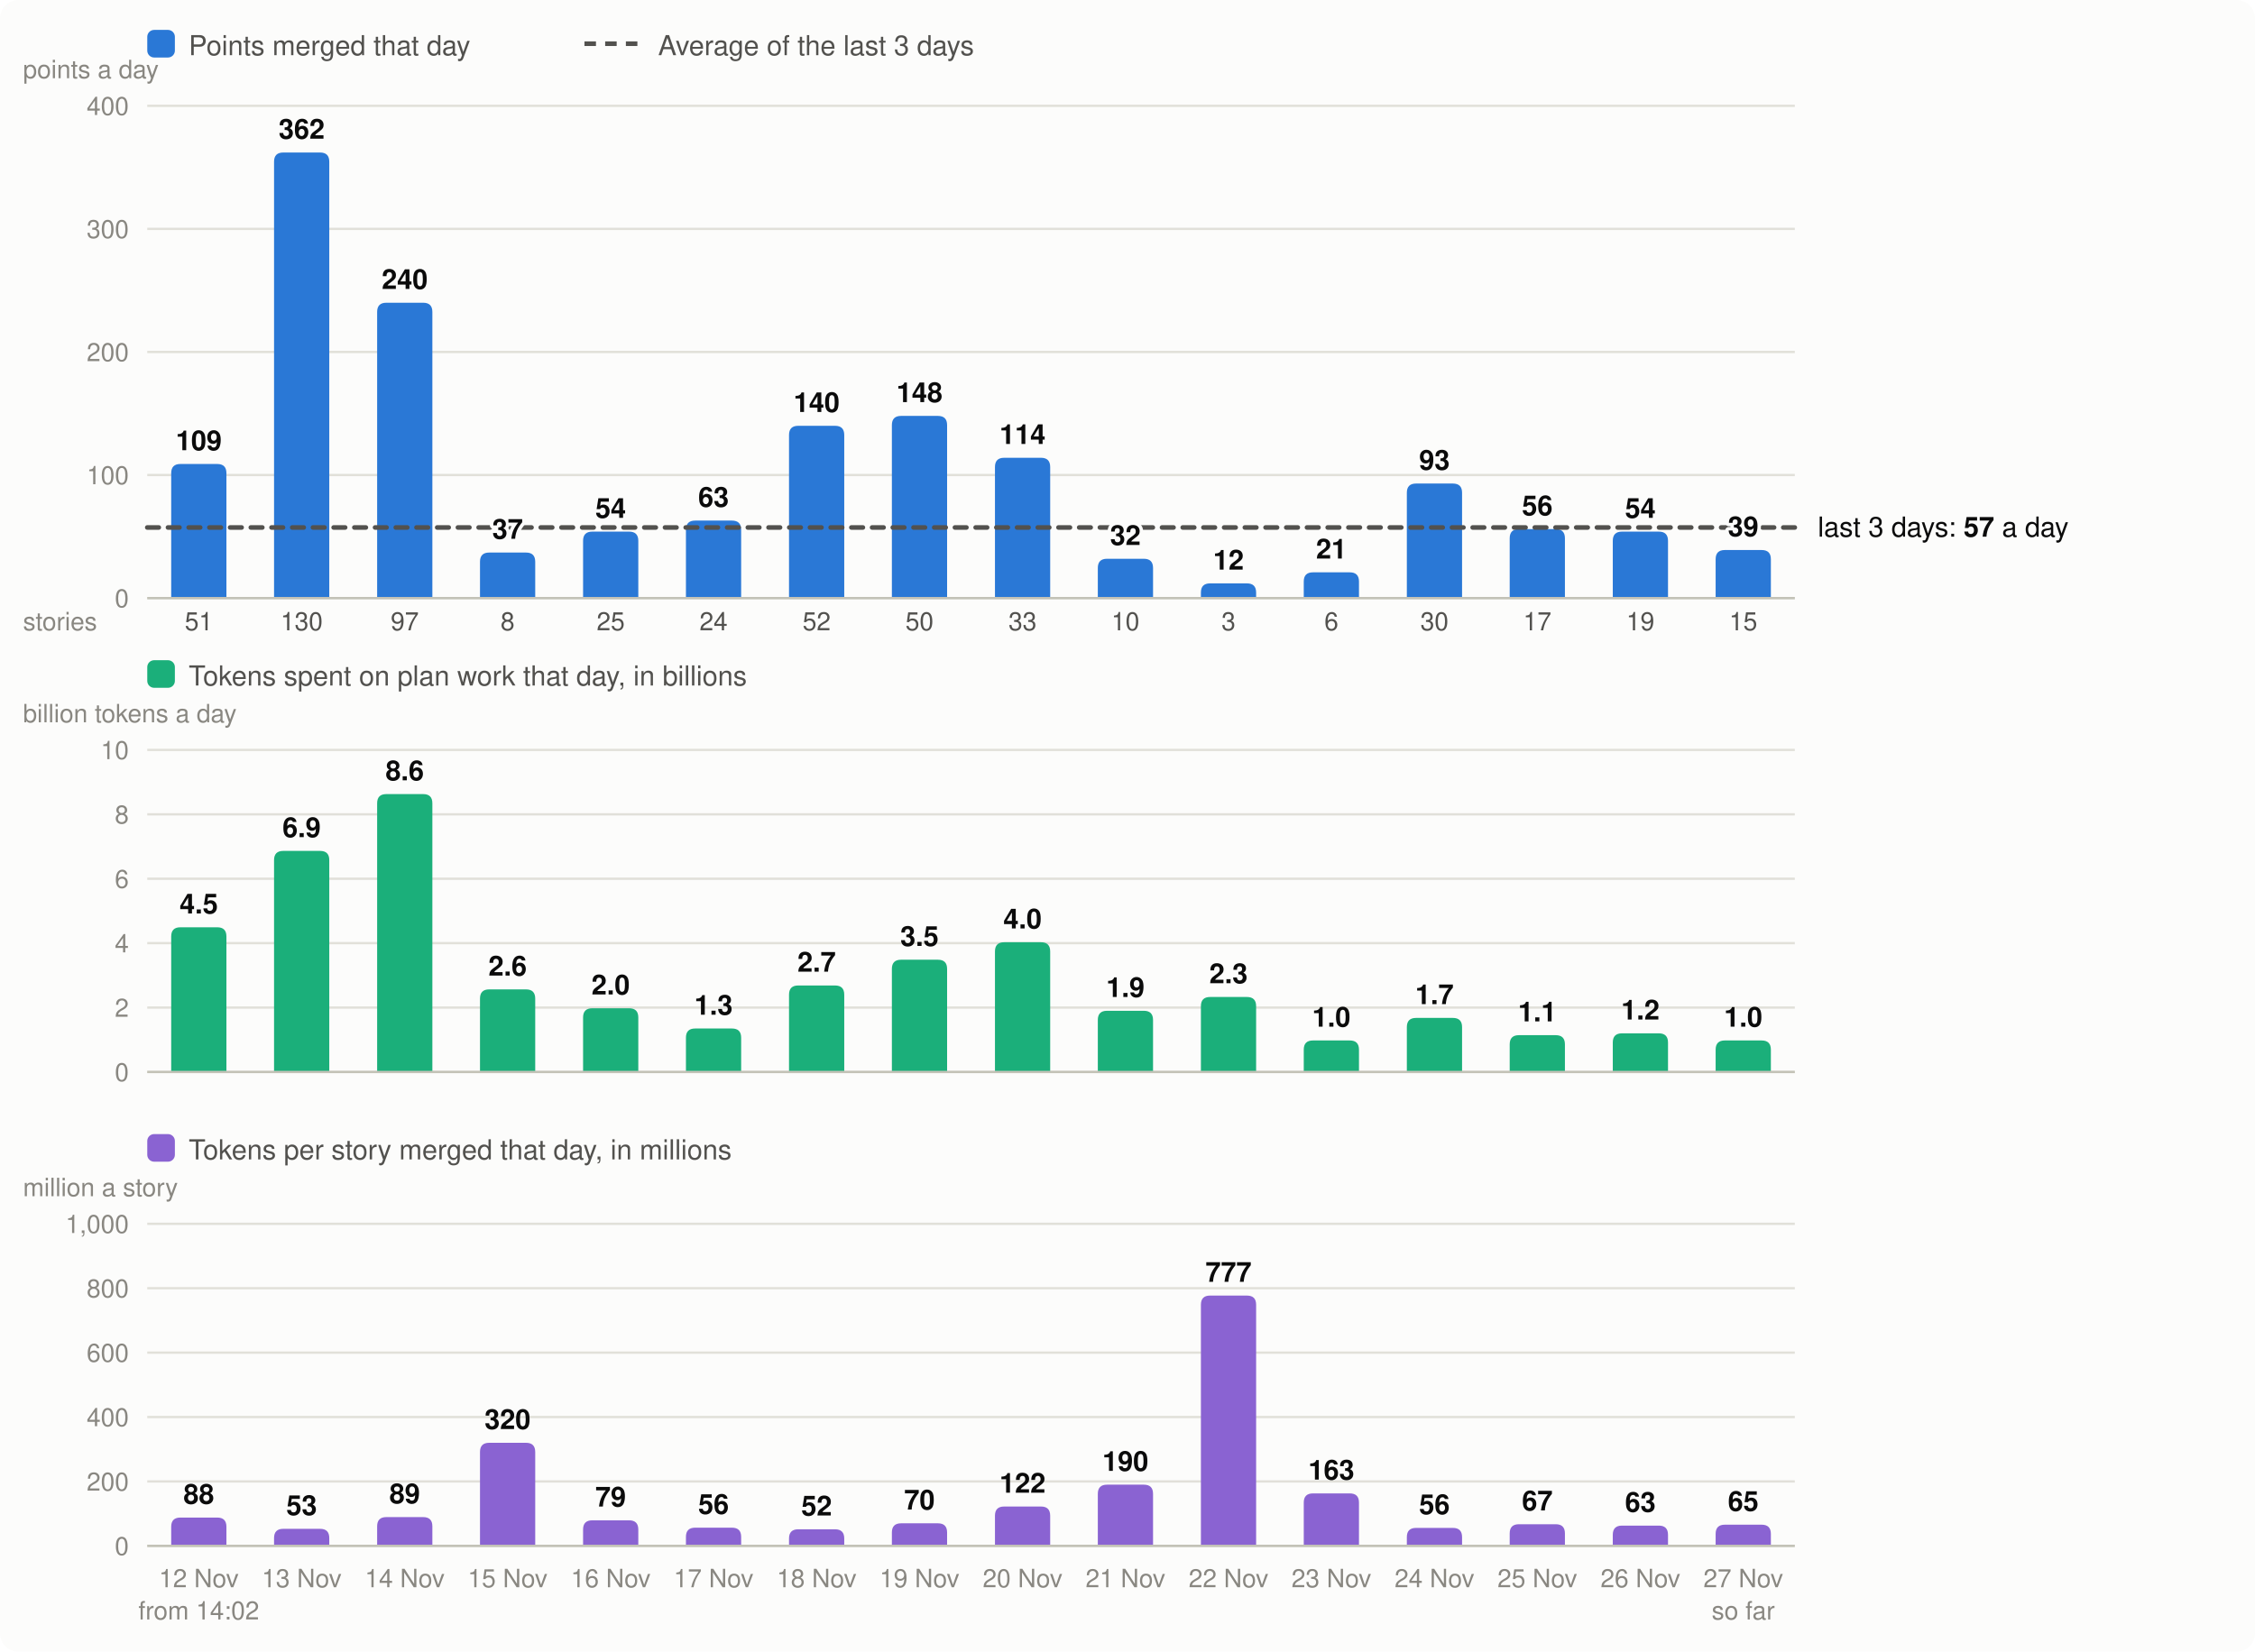
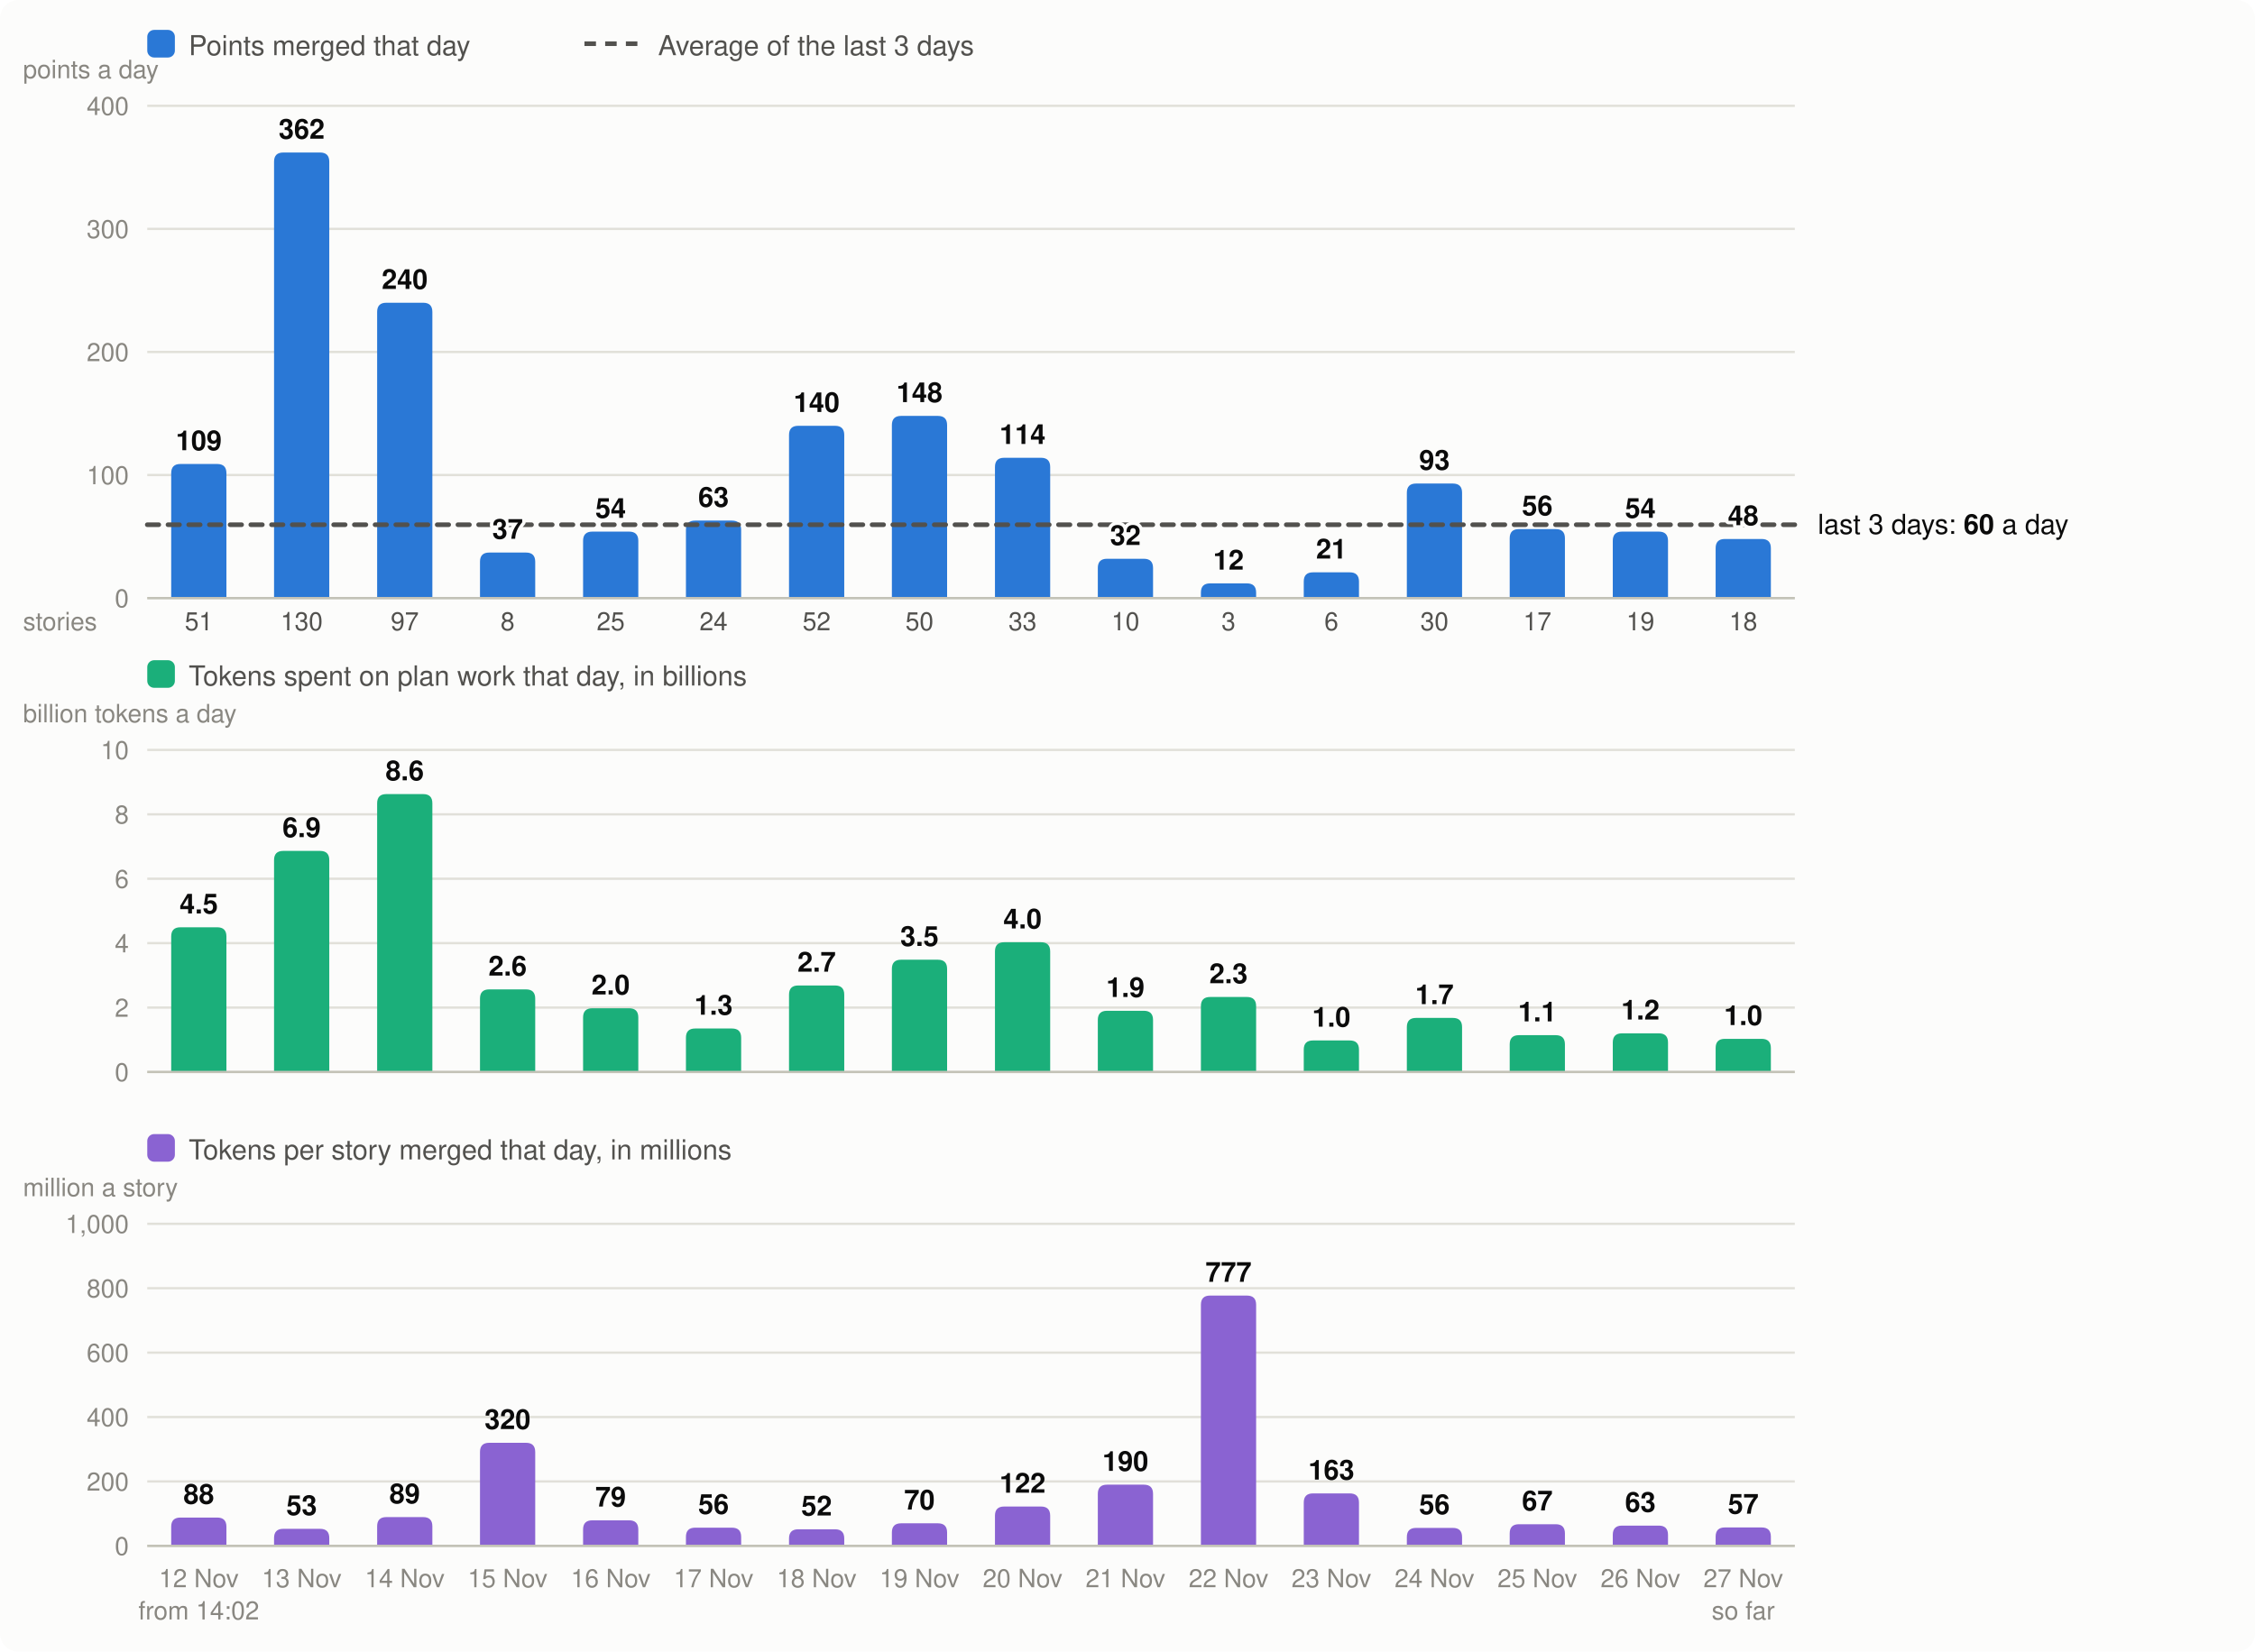
<svg xmlns="http://www.w3.org/2000/svg" viewBox="0 0 980 718" width="980" height="718" font-family="system-ui,-apple-system,Segoe UI,Helvetica,Arial,sans-serif" font-size="13" role="img" aria-label="Velocity: story points merged per day, the 3-day average; below it, the tokens spent on plan work per day and the tokens per story merged">
  <rect width="980" height="718" rx="8" fill="#fcfcfb" />
  <rect x="64" y="13" width="12" height="12" rx="3" fill="#2a78d6" />
  <text x="82" y="24" fill="#52514e" font-size="12">Points merged that day</text>
  <line x1="254" x2="278" y1="19" y2="19" stroke="#52514e" stroke-width="2" stroke-dasharray="5 4" />
  <text x="286" y="24" fill="#52514e" font-size="12">Average of the last 3 days</text>
  <line x1="64" x2="780" y1="260.0" y2="260.0" stroke="#e1e0d9" />
  <text x="56" y="264.0" text-anchor="end" fill="#898781" font-size="11">0</text>
  <line x1="64" x2="780" y1="206.5" y2="206.5" stroke="#e1e0d9" />
  <text x="56" y="210.5" text-anchor="end" fill="#898781" font-size="11">100</text>
  <line x1="64" x2="780" y1="153.0" y2="153.0" stroke="#e1e0d9" />
  <text x="56" y="157.0" text-anchor="end" fill="#898781" font-size="11">200</text>
  <line x1="64" x2="780" y1="99.5" y2="99.5" stroke="#e1e0d9" />
  <text x="56" y="103.5" text-anchor="end" fill="#898781" font-size="11">300</text>
  <line x1="64" x2="780" y1="46.0" y2="46.0" stroke="#e1e0d9" />
  <text x="56" y="50.0" text-anchor="end" fill="#898781" font-size="11">400</text>
  <text x="10" y="34" fill="#898781" font-size="11">points a day</text>
  <path d="M74.4,260.0V205.7Q74.4,201.7 78.4,201.7H94.4Q98.4,201.7 98.4,205.7V260.0Z" fill="#2a78d6" />
  <text x="86.4" y="690" text-anchor="middle" fill="#898781" font-size="11">12 Nov</text>
  <text x="86.4" y="274" text-anchor="middle" fill="#52514e" font-size="11">51</text>
  <text x="86.4" y="704" text-anchor="middle" fill="#898781" font-size="11">from 14:02</text>
  <path d="M119.1,260.0V70.3Q119.1,66.3 123.1,66.3H139.1Q143.1,66.3 143.1,70.3V260.0Z" fill="#2a78d6" />
  <text x="131.1" y="690" text-anchor="middle" fill="#898781" font-size="11">13 Nov</text>
  <text x="131.1" y="274" text-anchor="middle" fill="#52514e" font-size="11">130</text>
  <path d="M163.9,260.0V135.6Q163.9,131.6 167.9,131.6H183.9Q187.9,131.6 187.9,135.6V260.0Z" fill="#2a78d6" />
  <text x="175.9" y="690" text-anchor="middle" fill="#898781" font-size="11">14 Nov</text>
  <text x="175.9" y="274" text-anchor="middle" fill="#52514e" font-size="11">97</text>
  <path d="M208.6,260.0V244.2Q208.6,240.2 212.6,240.2H228.6Q232.6,240.2 232.6,244.2V260.0Z" fill="#2a78d6" />
  <text x="220.6" y="690" text-anchor="middle" fill="#898781" font-size="11">15 Nov</text>
  <text x="220.6" y="274" text-anchor="middle" fill="#52514e" font-size="11">8</text>
  <path d="M253.4,260.0V235.1Q253.4,231.1 257.4,231.1H273.4Q277.4,231.1 277.4,235.1V260.0Z" fill="#2a78d6" />
  <text x="265.4" y="690" text-anchor="middle" fill="#898781" font-size="11">16 Nov</text>
  <text x="265.4" y="274" text-anchor="middle" fill="#52514e" font-size="11">25</text>
  <path d="M298.1,260.0V230.3Q298.1,226.3 302.1,226.3H318.1Q322.1,226.3 322.1,230.3V260.0Z" fill="#2a78d6" />
  <text x="310.1" y="690" text-anchor="middle" fill="#898781" font-size="11">17 Nov</text>
  <text x="310.1" y="274" text-anchor="middle" fill="#52514e" font-size="11">24</text>
  <path d="M342.9,260.0V189.1Q342.9,185.1 346.9,185.1H362.9Q366.9,185.1 366.9,189.1V260.0Z" fill="#2a78d6" />
  <text x="354.9" y="690" text-anchor="middle" fill="#898781" font-size="11">18 Nov</text>
  <text x="354.9" y="274" text-anchor="middle" fill="#52514e" font-size="11">52</text>
  <path d="M387.6,260.0V184.8Q387.6,180.8 391.6,180.8H407.6Q411.6,180.8 411.6,184.8V260.0Z" fill="#2a78d6" />
  <text x="399.6" y="690" text-anchor="middle" fill="#898781" font-size="11">19 Nov</text>
  <text x="399.6" y="274" text-anchor="middle" fill="#52514e" font-size="11">50</text>
  <path d="M432.4,260.0V203.0Q432.4,199.0 436.4,199.0H452.4Q456.4,199.0 456.4,203.0V260.0Z" fill="#2a78d6" />
  <text x="444.4" y="690" text-anchor="middle" fill="#898781" font-size="11">20 Nov</text>
  <text x="444.4" y="274" text-anchor="middle" fill="#52514e" font-size="11">33</text>
  <path d="M477.1,260.0V246.9Q477.1,242.9 481.1,242.9H497.1Q501.1,242.9 501.1,246.9V260.0Z" fill="#2a78d6" />
  <text x="489.1" y="690" text-anchor="middle" fill="#898781" font-size="11">21 Nov</text>
  <text x="489.1" y="274" text-anchor="middle" fill="#52514e" font-size="11">10</text>
  <path d="M521.9,260.0V257.6Q521.9,253.6 525.9,253.6H541.9Q545.9,253.6 545.9,257.6V260.0Z" fill="#2a78d6" />
  <text x="533.9" y="690" text-anchor="middle" fill="#898781" font-size="11">22 Nov</text>
  <text x="533.9" y="274" text-anchor="middle" fill="#52514e" font-size="11">3</text>
  <path d="M566.6,260.0V252.8Q566.6,248.8 570.6,248.8H586.6Q590.6,248.8 590.6,252.8V260.0Z" fill="#2a78d6" />
  <text x="578.6" y="690" text-anchor="middle" fill="#898781" font-size="11">23 Nov</text>
  <text x="578.6" y="274" text-anchor="middle" fill="#52514e" font-size="11">6</text>
  <path d="M611.4,260.0V214.2Q611.4,210.2 615.4,210.2H631.4Q635.4,210.2 635.4,214.2V260.0Z" fill="#2a78d6" />
  <text x="623.4" y="690" text-anchor="middle" fill="#898781" font-size="11">24 Nov</text>
  <text x="623.4" y="274" text-anchor="middle" fill="#52514e" font-size="11">30</text>
  <path d="M656.1,260.0V234.0Q656.1,230.0 660.1,230.0H676.1Q680.1,230.0 680.1,234.0V260.0Z" fill="#2a78d6" />
  <text x="668.1" y="690" text-anchor="middle" fill="#898781" font-size="11">25 Nov</text>
  <text x="668.1" y="274" text-anchor="middle" fill="#52514e" font-size="11">17</text>
  <path d="M700.9,260.0V235.1Q700.9,231.1 704.9,231.1H720.9Q724.9,231.1 724.9,235.1V260.0Z" fill="#2a78d6" />
  <text x="712.9" y="690" text-anchor="middle" fill="#898781" font-size="11">26 Nov</text>
  <text x="712.9" y="274" text-anchor="middle" fill="#52514e" font-size="11">19</text>
-   <path d="M745.6,260.0V243.1Q745.6,239.1 749.6,239.1H765.6Q769.6,239.1 769.6,243.1V260.0Z" fill="#2a78d6" />
+   <path d="M745.6,260.0V238.3Q745.6,234.3 749.6,234.3H765.6Q769.6,234.3 769.6,238.3V260.0Z" fill="#2a78d6" />
  <text x="757.6" y="690" text-anchor="middle" fill="#898781" font-size="11">27 Nov</text>
-   <text x="757.6" y="274" text-anchor="middle" fill="#52514e" font-size="11">15</text>
+   <text x="757.6" y="274" text-anchor="middle" fill="#52514e" font-size="11">18</text>
  <text x="757.6" y="704" text-anchor="middle" fill="#898781" font-size="11">so far</text>
  <line x1="64" x2="780" y1="260.0" y2="260.0" stroke="#c3c2b7" />
  <text x="10" y="274" fill="#898781" font-size="11">stories</text>
  <rect x="64" y="287" width="12" height="12" rx="3" fill="#1baf7a" />
  <text x="82" y="298" fill="#52514e" font-size="12">Tokens spent on plan work that day, in billions</text>
  <text x="10" y="314" fill="#898781" font-size="11">billion tokens a day</text>
  <line x1="64" x2="780" y1="466.0" y2="466.0" stroke="#e1e0d9" />
  <text x="56" y="470.0" text-anchor="end" fill="#898781" font-size="11">0</text>
  <line x1="64" x2="780" y1="438.0" y2="438.0" stroke="#e1e0d9" />
  <text x="56" y="442.0" text-anchor="end" fill="#898781" font-size="11">2</text>
  <line x1="64" x2="780" y1="410.0" y2="410.0" stroke="#e1e0d9" />
  <text x="56" y="414.0" text-anchor="end" fill="#898781" font-size="11">4</text>
  <line x1="64" x2="780" y1="382.0" y2="382.0" stroke="#e1e0d9" />
  <text x="56" y="386.0" text-anchor="end" fill="#898781" font-size="11">6</text>
  <line x1="64" x2="780" y1="354.0" y2="354.0" stroke="#e1e0d9" />
  <text x="56" y="358.0" text-anchor="end" fill="#898781" font-size="11">8</text>
  <line x1="64" x2="780" y1="326.0" y2="326.0" stroke="#e1e0d9" />
  <text x="56" y="330.0" text-anchor="end" fill="#898781" font-size="11">10</text>
  <path d="M74.4,466.0V407.1Q74.4,403.1 78.4,403.1H94.4Q98.4,403.1 98.4,407.1V466.0Z" fill="#1baf7a" />
  <text x="86.4" y="397.1" text-anchor="middle" fill="#0b0b0b" font-size="12" font-weight="600">4.5</text>
  <path d="M119.1,466.0V373.9Q119.1,369.9 123.1,369.9H139.1Q143.1,369.9 143.1,373.9V466.0Z" fill="#1baf7a" />
  <text x="131.1" y="363.9" text-anchor="middle" fill="#0b0b0b" font-size="12" font-weight="600">6.9</text>
  <path d="M163.9,466.0V349.2Q163.9,345.2 167.9,345.2H183.9Q187.9,345.2 187.9,349.2V466.0Z" fill="#1baf7a" />
  <text x="175.9" y="339.2" text-anchor="middle" fill="#0b0b0b" font-size="12" font-weight="600">8.6</text>
  <path d="M208.6,466.0V434.1Q208.6,430.1 212.6,430.1H228.6Q232.6,430.1 232.6,434.1V466.0Z" fill="#1baf7a" />
  <text x="220.6" y="424.1" text-anchor="middle" fill="#0b0b0b" font-size="12" font-weight="600">2.6</text>
  <path d="M253.4,466.0V442.3Q253.4,438.3 257.4,438.3H273.4Q277.4,438.3 277.4,442.3V466.0Z" fill="#1baf7a" />
  <text x="265.4" y="432.3" text-anchor="middle" fill="#0b0b0b" font-size="12" font-weight="600">2.0</text>
  <path d="M298.1,466.0V451.1Q298.1,447.1 302.1,447.1H318.1Q322.1,447.1 322.1,451.1V466.0Z" fill="#1baf7a" />
  <text x="310.1" y="441.1" text-anchor="middle" fill="#0b0b0b" font-size="12" font-weight="600">1.3</text>
  <path d="M342.9,466.0V432.4Q342.9,428.4 346.9,428.4H362.9Q366.9,428.4 366.9,432.4V466.0Z" fill="#1baf7a" />
  <text x="354.9" y="422.4" text-anchor="middle" fill="#0b0b0b" font-size="12" font-weight="600">2.7</text>
  <path d="M387.6,466.0V421.2Q387.6,417.2 391.6,417.2H407.6Q411.6,417.2 411.6,421.2V466.0Z" fill="#1baf7a" />
  <text x="399.6" y="411.2" text-anchor="middle" fill="#0b0b0b" font-size="12" font-weight="600">3.5</text>
  <path d="M432.4,466.0V413.6Q432.4,409.6 436.4,409.6H452.4Q456.4,409.6 456.4,413.6V466.0Z" fill="#1baf7a" />
  <text x="444.4" y="403.6" text-anchor="middle" fill="#0b0b0b" font-size="12" font-weight="600">4.0</text>
  <path d="M477.1,466.0V443.4Q477.1,439.4 481.1,439.4H497.1Q501.1,439.4 501.1,443.4V466.0Z" fill="#1baf7a" />
  <text x="489.1" y="433.4" text-anchor="middle" fill="#0b0b0b" font-size="12" font-weight="600">1.9</text>
  <path d="M521.9,466.0V437.4Q521.9,433.4 525.9,433.4H541.9Q545.9,433.4 545.9,437.4V466.0Z" fill="#1baf7a" />
  <text x="533.9" y="427.4" text-anchor="middle" fill="#0b0b0b" font-size="12" font-weight="600">2.3</text>
  <path d="M566.6,466.0V456.3Q566.6,452.3 570.6,452.3H586.6Q590.6,452.3 590.6,456.3V466.0Z" fill="#1baf7a" />
  <text x="578.6" y="446.3" text-anchor="middle" fill="#0b0b0b" font-size="12" font-weight="600">1.0</text>
  <path d="M611.4,466.0V446.5Q611.4,442.5 615.4,442.5H631.4Q635.4,442.5 635.4,446.5V466.0Z" fill="#1baf7a" />
  <text x="623.4" y="436.5" text-anchor="middle" fill="#0b0b0b" font-size="12" font-weight="600">1.7</text>
  <path d="M656.1,466.0V454.0Q656.1,450.0 660.1,450.0H676.1Q680.1,450.0 680.1,454.0V466.0Z" fill="#1baf7a" />
  <text x="668.1" y="444.0" text-anchor="middle" fill="#0b0b0b" font-size="12" font-weight="600">1.1</text>
  <path d="M700.9,466.0V453.2Q700.9,449.2 704.9,449.2H720.9Q724.9,449.2 724.9,453.2V466.0Z" fill="#1baf7a" />
  <text x="712.9" y="443.2" text-anchor="middle" fill="#0b0b0b" font-size="12" font-weight="600">1.2</text>
-   <path d="M745.6,466.0V456.3Q745.6,452.3 749.6,452.3H765.6Q769.6,452.3 769.6,456.3V466.0Z" fill="#1baf7a" />
-   <text x="757.6" y="446.3" text-anchor="middle" fill="#0b0b0b" font-size="12" font-weight="600">1.0</text>
+   <path d="M745.6,466.0V455.6Q745.6,451.6 749.6,451.6H765.6Q769.6,451.6 769.6,455.6V466.0Z" fill="#1baf7a" />
+   <text x="757.6" y="445.6" text-anchor="middle" fill="#0b0b0b" font-size="12" font-weight="600">1.0</text>
  <line x1="64" x2="780" y1="466.0" y2="466.0" stroke="#c3c2b7" />
  <rect x="64" y="493" width="12" height="12" rx="3" fill="#8a63d2" />
  <text x="82" y="504" fill="#52514e" font-size="12">Tokens per story merged that day, in millions</text>
  <text x="10" y="520" fill="#898781" font-size="11">million a story</text>
  <line x1="64" x2="780" y1="672.0" y2="672.0" stroke="#e1e0d9" />
  <text x="56" y="676.0" text-anchor="end" fill="#898781" font-size="11">0</text>
  <line x1="64" x2="780" y1="644.0" y2="644.0" stroke="#e1e0d9" />
  <text x="56" y="648.0" text-anchor="end" fill="#898781" font-size="11">200</text>
  <line x1="64" x2="780" y1="616.0" y2="616.0" stroke="#e1e0d9" />
  <text x="56" y="620.0" text-anchor="end" fill="#898781" font-size="11">400</text>
  <line x1="64" x2="780" y1="588.0" y2="588.0" stroke="#e1e0d9" />
  <text x="56" y="592.0" text-anchor="end" fill="#898781" font-size="11">600</text>
  <line x1="64" x2="780" y1="560.0" y2="560.0" stroke="#e1e0d9" />
  <text x="56" y="564.0" text-anchor="end" fill="#898781" font-size="11">800</text>
  <line x1="64" x2="780" y1="532.0" y2="532.0" stroke="#e1e0d9" />
  <text x="56" y="536.0" text-anchor="end" fill="#898781" font-size="11">1,000</text>
  <path d="M74.4,672.0V663.7Q74.4,659.7 78.4,659.7H94.4Q98.4,659.7 98.4,663.7V672.0Z" fill="#8a63d2" />
  <text x="86.4" y="653.7" text-anchor="middle" fill="#0b0b0b" font-size="12" font-weight="600">88</text>
  <path d="M119.1,672.0V668.6Q119.1,664.6 123.1,664.6H139.1Q143.1,664.6 143.1,668.6V672.0Z" fill="#8a63d2" />
  <text x="131.1" y="658.6" text-anchor="middle" fill="#0b0b0b" font-size="12" font-weight="600">53</text>
  <path d="M163.9,672.0V663.5Q163.9,659.5 167.9,659.5H183.9Q187.9,659.5 187.9,663.5V672.0Z" fill="#8a63d2" />
  <text x="175.9" y="653.5" text-anchor="middle" fill="#0b0b0b" font-size="12" font-weight="600">89</text>
  <path d="M208.6,672.0V631.2Q208.6,627.2 212.6,627.2H228.6Q232.6,627.2 232.6,631.2V672.0Z" fill="#8a63d2" />
  <text x="220.6" y="621.2" text-anchor="middle" fill="#0b0b0b" font-size="12" font-weight="600">320</text>
  <path d="M253.4,672.0V664.9Q253.4,660.9 257.4,660.9H273.4Q277.4,660.9 277.4,664.9V672.0Z" fill="#8a63d2" />
  <text x="265.4" y="654.9" text-anchor="middle" fill="#0b0b0b" font-size="12" font-weight="600">79</text>
  <path d="M298.1,672.0V668.1Q298.1,664.1 302.1,664.1H318.1Q322.1,664.1 322.1,668.1V672.0Z" fill="#8a63d2" />
  <text x="310.1" y="658.1" text-anchor="middle" fill="#0b0b0b" font-size="12" font-weight="600">56</text>
  <path d="M342.9,672.0V668.8Q342.9,664.8 346.9,664.8H362.9Q366.9,664.8 366.9,668.8V672.0Z" fill="#8a63d2" />
  <text x="354.9" y="658.8" text-anchor="middle" fill="#0b0b0b" font-size="12" font-weight="600">52</text>
  <path d="M387.6,672.0V666.2Q387.6,662.2 391.6,662.2H407.6Q411.6,662.2 411.6,666.2V672.0Z" fill="#8a63d2" />
  <text x="399.6" y="656.2" text-anchor="middle" fill="#0b0b0b" font-size="12" font-weight="600">70</text>
  <path d="M432.4,672.0V658.9Q432.4,654.9 436.4,654.9H452.4Q456.4,654.9 456.4,658.9V672.0Z" fill="#8a63d2" />
  <text x="444.4" y="648.9" text-anchor="middle" fill="#0b0b0b" font-size="12" font-weight="600">122</text>
  <path d="M477.1,672.0V649.4Q477.1,645.4 481.1,645.4H497.1Q501.1,645.4 501.1,649.4V672.0Z" fill="#8a63d2" />
  <text x="489.1" y="639.4" text-anchor="middle" fill="#0b0b0b" font-size="12" font-weight="600">190</text>
  <path d="M521.9,672.0V567.2Q521.9,563.2 525.9,563.2H541.9Q545.9,563.2 545.9,567.2V672.0Z" fill="#8a63d2" />
  <text x="533.9" y="557.2" text-anchor="middle" fill="#0b0b0b" font-size="12" font-weight="600">777</text>
  <path d="M566.6,672.0V653.2Q566.6,649.2 570.6,649.2H586.6Q590.6,649.2 590.6,653.2V672.0Z" fill="#8a63d2" />
  <text x="578.6" y="643.2" text-anchor="middle" fill="#0b0b0b" font-size="12" font-weight="600">163</text>
  <path d="M611.4,672.0V668.2Q611.4,664.2 615.4,664.2H631.4Q635.4,664.2 635.4,668.2V672.0Z" fill="#8a63d2" />
  <text x="623.4" y="658.2" text-anchor="middle" fill="#0b0b0b" font-size="12" font-weight="600">56</text>
  <path d="M656.1,672.0V666.6Q656.1,662.6 660.1,662.6H676.1Q680.1,662.6 680.1,666.6V672.0Z" fill="#8a63d2" />
  <text x="668.1" y="656.6" text-anchor="middle" fill="#0b0b0b" font-size="12" font-weight="600">67</text>
  <path d="M700.9,672.0V667.2Q700.9,663.2 704.9,663.2H720.9Q724.9,663.2 724.9,667.2V672.0Z" fill="#8a63d2" />
  <text x="712.9" y="657.2" text-anchor="middle" fill="#0b0b0b" font-size="12" font-weight="600">63</text>
-   <path d="M745.6,672.0V666.8Q745.6,662.8 749.6,662.8H765.6Q769.6,662.8 769.6,666.8V672.0Z" fill="#8a63d2" />
-   <text x="757.6" y="656.8" text-anchor="middle" fill="#0b0b0b" font-size="12" font-weight="600">65</text>
+   <path d="M745.6,672.0V668.0Q745.6,664.0 749.6,664.0H765.6Q769.6,664.0 769.6,668.0V672.0Z" fill="#8a63d2" />
+   <text x="757.6" y="658.0" text-anchor="middle" fill="#0b0b0b" font-size="12" font-weight="600">57</text>
  <line x1="64" x2="780" y1="672.0" y2="672.0" stroke="#c3c2b7" />
-   <line x1="64" x2="780" y1="229.3" y2="229.3" stroke="#52514e" stroke-width="2" stroke-dasharray="5 4" stroke-linecap="round" />
-   <text x="790" y="233.3" fill="#0b0b0b" font-size="12">last 3 days: <tspan font-weight="600">57</tspan> a day</text>
+   <line x1="64" x2="780" y1="228.1" y2="228.1" stroke="#52514e" stroke-width="2" stroke-dasharray="5 4" stroke-linecap="round" />
+   <text x="790" y="232.1" fill="#0b0b0b" font-size="12">last 3 days: <tspan font-weight="600">60</tspan> a day</text>
  <text x="86.4" y="195.7" text-anchor="middle" fill="#0b0b0b" font-size="12" font-weight="600" stroke="#fcfcfb" stroke-width="3" stroke-linejoin="round" paint-order="stroke">109</text>
  <text x="131.1" y="60.3" text-anchor="middle" fill="#0b0b0b" font-size="12" font-weight="600" stroke="#fcfcfb" stroke-width="3" stroke-linejoin="round" paint-order="stroke">362</text>
  <text x="175.9" y="125.6" text-anchor="middle" fill="#0b0b0b" font-size="12" font-weight="600" stroke="#fcfcfb" stroke-width="3" stroke-linejoin="round" paint-order="stroke">240</text>
  <text x="220.6" y="234.2" text-anchor="middle" fill="#0b0b0b" font-size="12" font-weight="600" stroke="#fcfcfb" stroke-width="3" stroke-linejoin="round" paint-order="stroke">37</text>
  <text x="265.4" y="225.1" text-anchor="middle" fill="#0b0b0b" font-size="12" font-weight="600" stroke="#fcfcfb" stroke-width="3" stroke-linejoin="round" paint-order="stroke">54</text>
  <text x="310.1" y="220.3" text-anchor="middle" fill="#0b0b0b" font-size="12" font-weight="600" stroke="#fcfcfb" stroke-width="3" stroke-linejoin="round" paint-order="stroke">63</text>
  <text x="354.9" y="179.1" text-anchor="middle" fill="#0b0b0b" font-size="12" font-weight="600" stroke="#fcfcfb" stroke-width="3" stroke-linejoin="round" paint-order="stroke">140</text>
  <text x="399.6" y="174.8" text-anchor="middle" fill="#0b0b0b" font-size="12" font-weight="600" stroke="#fcfcfb" stroke-width="3" stroke-linejoin="round" paint-order="stroke">148</text>
  <text x="444.4" y="193.0" text-anchor="middle" fill="#0b0b0b" font-size="12" font-weight="600" stroke="#fcfcfb" stroke-width="3" stroke-linejoin="round" paint-order="stroke">114</text>
  <text x="489.1" y="236.9" text-anchor="middle" fill="#0b0b0b" font-size="12" font-weight="600" stroke="#fcfcfb" stroke-width="3" stroke-linejoin="round" paint-order="stroke">32</text>
  <text x="533.9" y="247.6" text-anchor="middle" fill="#0b0b0b" font-size="12" font-weight="600" stroke="#fcfcfb" stroke-width="3" stroke-linejoin="round" paint-order="stroke">12</text>
  <text x="578.6" y="242.8" text-anchor="middle" fill="#0b0b0b" font-size="12" font-weight="600" stroke="#fcfcfb" stroke-width="3" stroke-linejoin="round" paint-order="stroke">21</text>
  <text x="623.4" y="204.2" text-anchor="middle" fill="#0b0b0b" font-size="12" font-weight="600" stroke="#fcfcfb" stroke-width="3" stroke-linejoin="round" paint-order="stroke">93</text>
  <text x="668.1" y="224.0" text-anchor="middle" fill="#0b0b0b" font-size="12" font-weight="600" stroke="#fcfcfb" stroke-width="3" stroke-linejoin="round" paint-order="stroke">56</text>
  <text x="712.9" y="225.1" text-anchor="middle" fill="#0b0b0b" font-size="12" font-weight="600" stroke="#fcfcfb" stroke-width="3" stroke-linejoin="round" paint-order="stroke">54</text>
-   <text x="757.6" y="233.1" text-anchor="middle" fill="#0b0b0b" font-size="12" font-weight="600" stroke="#fcfcfb" stroke-width="3" stroke-linejoin="round" paint-order="stroke">39</text>
+   <text x="757.6" y="228.3" text-anchor="middle" fill="#0b0b0b" font-size="12" font-weight="600" stroke="#fcfcfb" stroke-width="3" stroke-linejoin="round" paint-order="stroke">48</text>
</svg>
